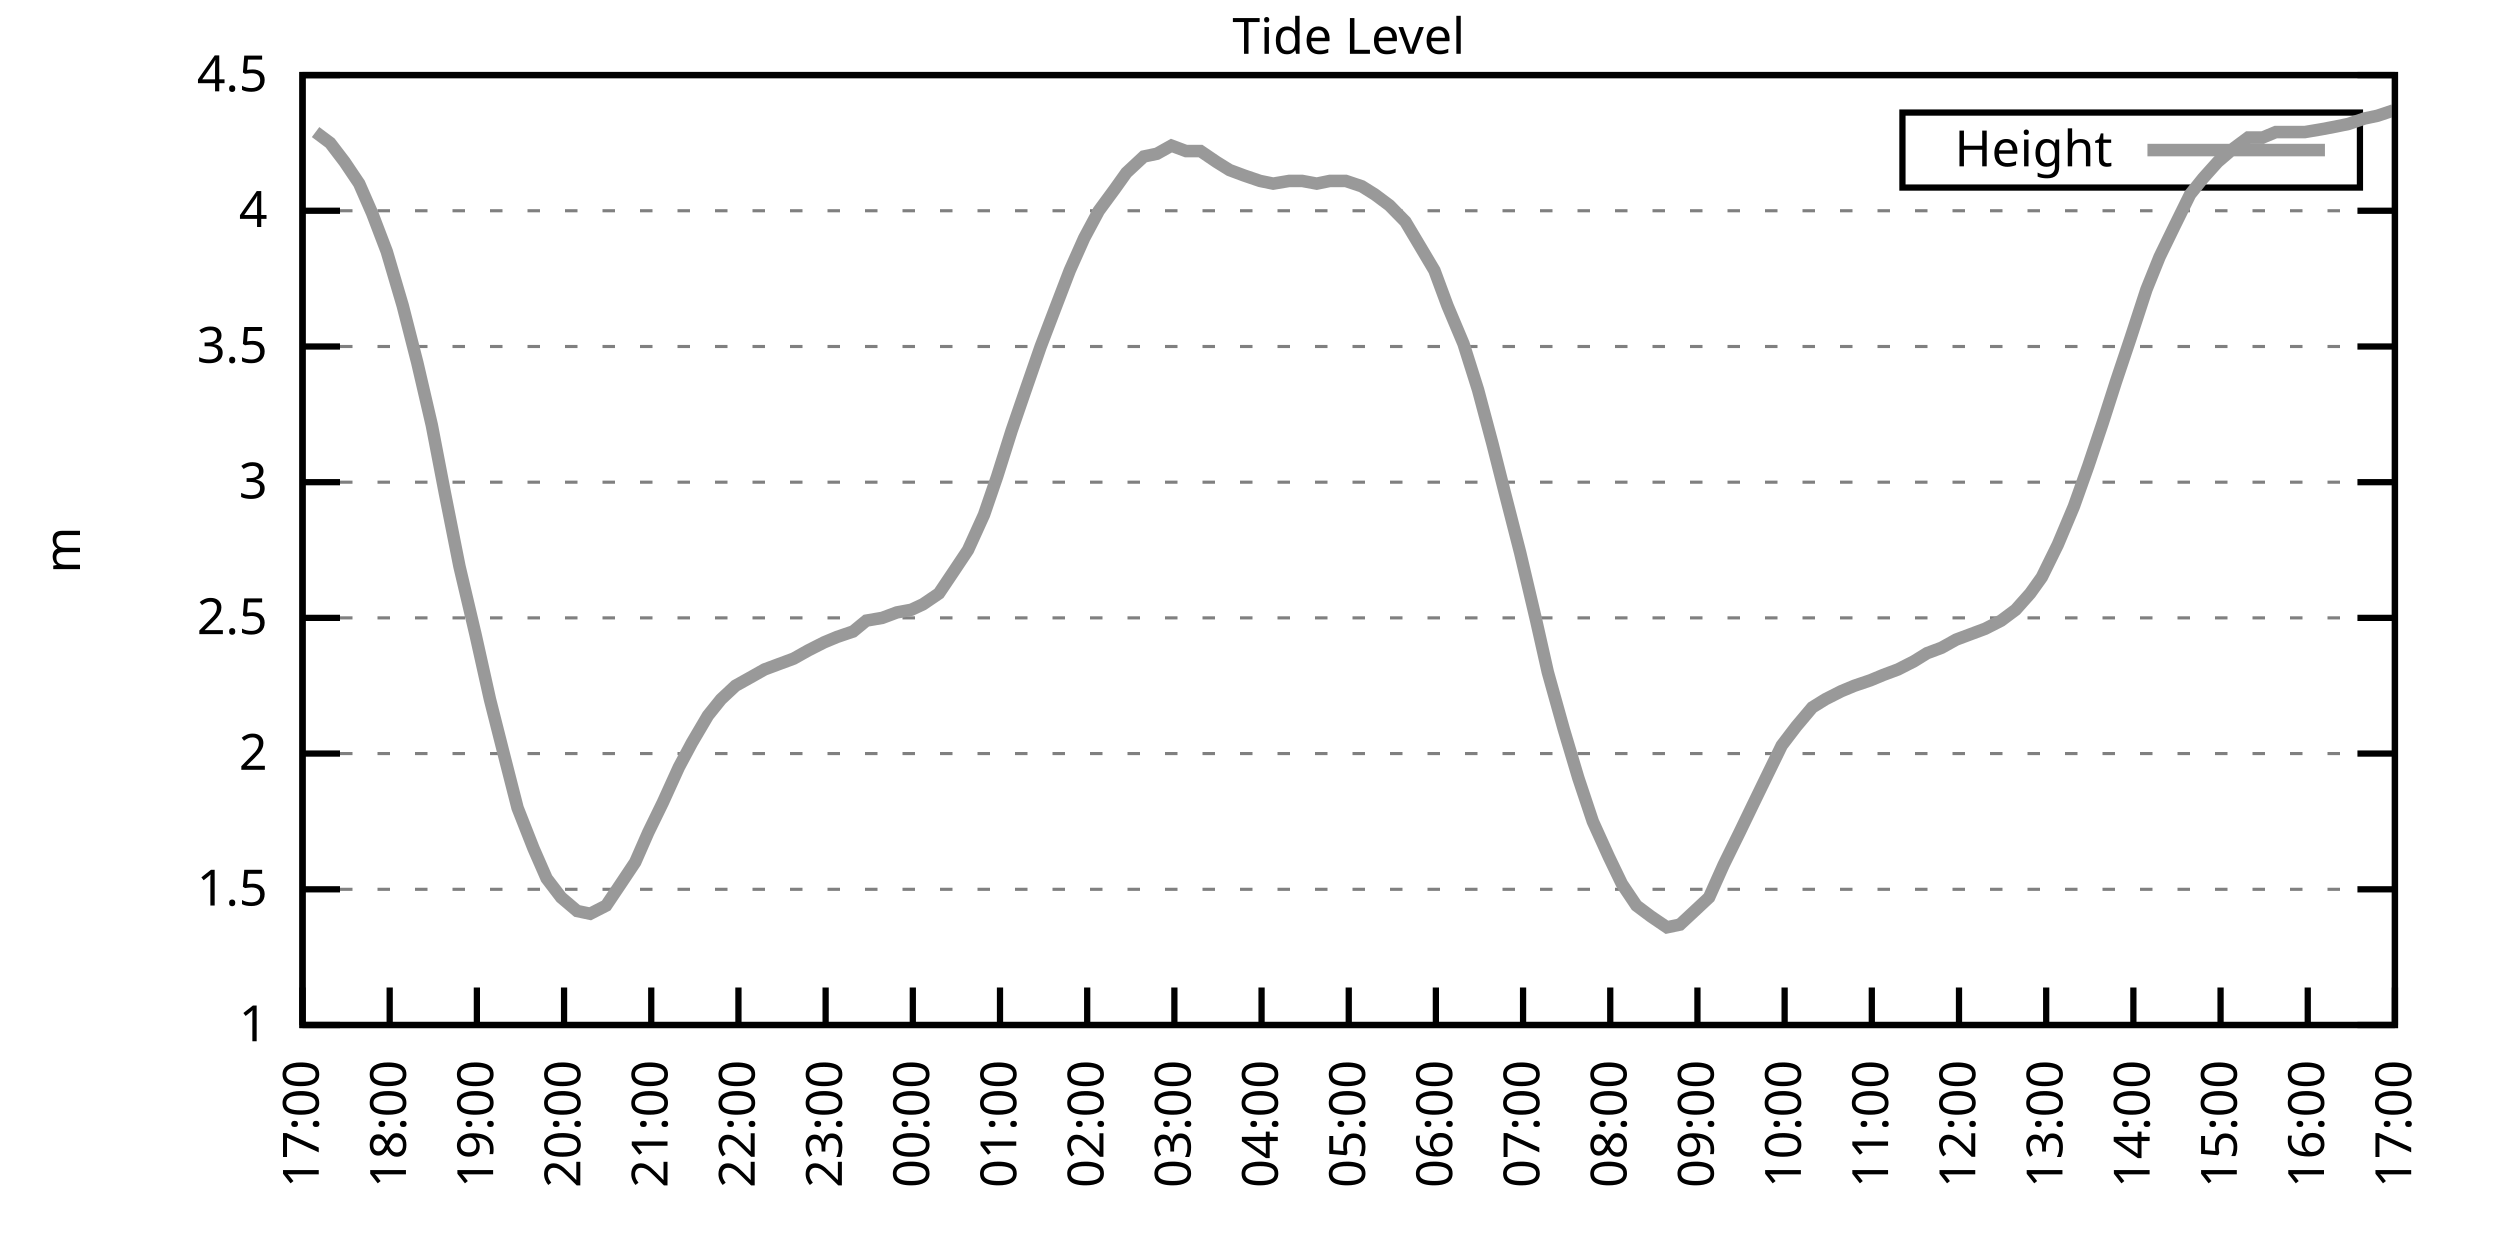
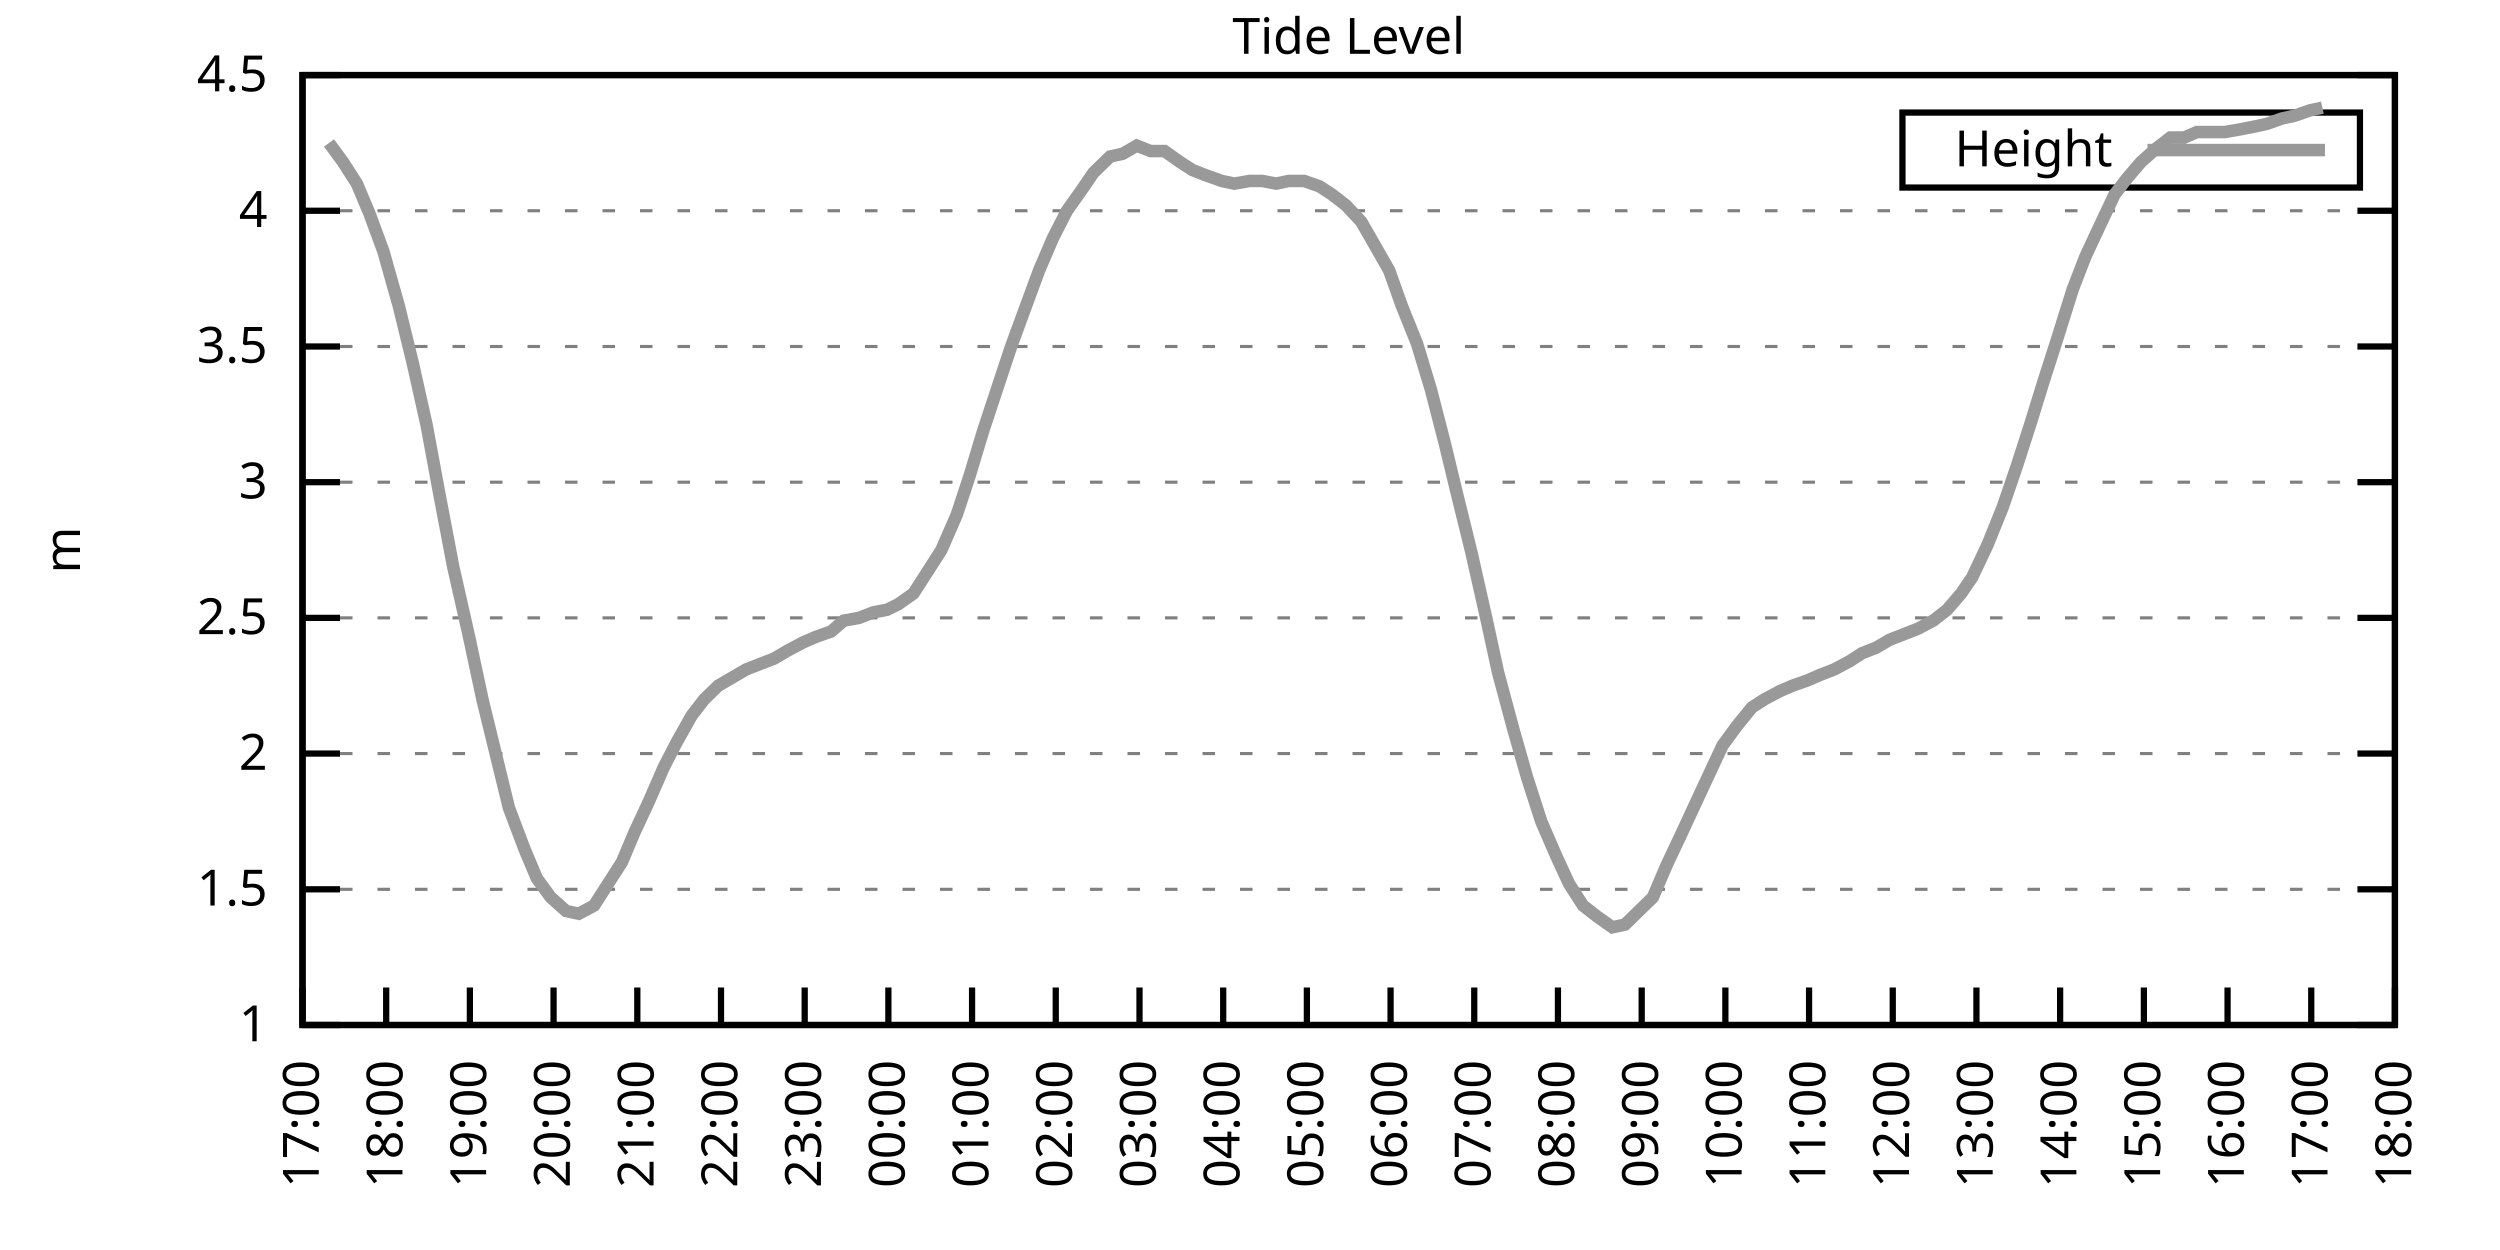
<svg xmlns="http://www.w3.org/2000/svg" xmlns:xlink="http://www.w3.org/1999/xlink" width="400" height="200" viewBox="0 0 400 200">
  <g id="gnuplot_canvas">
    <rect x="0" y="0" width="400" height="200" fill="none" />
    <defs>
      <circle id="gpDot" r="0.5" stroke-width="0.5" stroke="currentColor" />
      <path id="gpPt0" stroke-width="0.333" stroke="currentColor" d="M-1,0 h2 M0,-1 v2" />
      <path id="gpPt1" stroke-width="0.333" stroke="currentColor" d="M-1,-1 L1,1 M1,-1 L-1,1" />
      <path id="gpPt2" stroke-width="0.333" stroke="currentColor" d="M-1,0 L1,0 M0,-1 L0,1 M-1,-1 L1,1 M-1,1 L1,-1" />
      <rect id="gpPt3" stroke-width="0.333" stroke="currentColor" x="-1" y="-1" width="2" height="2" />
      <rect id="gpPt4" stroke-width="0.333" stroke="currentColor" fill="currentColor" x="-1" y="-1" width="2" height="2" />
      <circle id="gpPt5" stroke-width="0.333" stroke="currentColor" cx="0" cy="0" r="1" />
      <use xlink:href="#gpPt5" id="gpPt6" fill="currentColor" stroke="none" />
      <path id="gpPt7" stroke-width="0.333" stroke="currentColor" d="M0,-1.33 L-1.33,0.67 L1.33,0.67 z" />
      <use xlink:href="#gpPt7" id="gpPt8" fill="currentColor" stroke="none" />
      <use xlink:href="#gpPt7" id="gpPt9" stroke="currentColor" transform="rotate(180)" />
      <use xlink:href="#gpPt9" id="gpPt10" fill="currentColor" stroke="none" />
      <use xlink:href="#gpPt3" id="gpPt11" stroke="currentColor" transform="rotate(45)" />
      <use xlink:href="#gpPt11" id="gpPt12" fill="currentColor" stroke="none" />
      <path id="gpPt13" stroke-width="0.333" stroke="currentColor" d="M0,1.330 L1.265,0.411 L0.782,-1.067 L-0.782,-1.076 L-1.265,0.411 z" />
      <use xlink:href="#gpPt13" id="gpPt14" fill="currentColor" stroke="none" />
      <filter id="textbox" filterUnits="objectBoundingBox" x="0" y="0" height="1" width="1">
        <feFlood flood-color="white" flood-opacity="1" result="bgnd" />
        <feComposite in="SourceGraphic" in2="bgnd" operator="atop" />
      </filter>
      <filter id="greybox" filterUnits="objectBoundingBox" x="0" y="0" height="1" width="1">
        <feFlood flood-color="lightgrey" flood-opacity="1" result="grey" />
        <feComposite in="SourceGraphic" in2="grey" operator="atop" />
      </filter>
    </defs>
    <g fill="none" color="white" stroke="currentColor" stroke-width="1.00" stroke-linecap="butt" stroke-linejoin="miter">
</g>
    <g fill="none" color="black" stroke="currentColor" stroke-width="1.00" stroke-linecap="butt" stroke-linejoin="miter">
      <g stroke="none" shape-rendering="crispEdges">
        <polygon fill="rgb(255, 255, 255)" points="48.40,164.00 383.18,164.00 383.18,12.02 48.40,12.02 " />
      </g>
    </g>
    <g fill="none" color="black" stroke="currentColor" stroke-width="1.00" stroke-linecap="butt" stroke-linejoin="miter">
</g>
    <g fill="none" color="black" stroke="black" stroke-width="0.50" stroke-linecap="butt" stroke-linejoin="miter">
</g>
    <g fill="none" color="gray" stroke="currentColor" stroke-width="0.50" stroke-linecap="butt" stroke-linejoin="miter">
      <path stroke="gray" stroke-dasharray="2,4" class="gridline" d="M48.40,164.00 L383.19,164.00  " />
    </g>
    <g fill="none" color="gray" stroke="gray" stroke-width="1.00" stroke-linecap="butt" stroke-linejoin="miter">
</g>
    <g fill="none" color="black" stroke="currentColor" stroke-width="1.00" stroke-linecap="butt" stroke-linejoin="miter">
      <path stroke="black" d="M48.40,164.00 L54.40,164.00 M383.19,164.00 L377.19,164.00  " />
      <g transform="translate(42.80,166.60)" stroke="none" fill="black" font-family="Sans" font-size="8.00" text-anchor="end">
        <text>
          <tspan font-family="Sans"> 1</tspan>
        </text>
      </g>
    </g>
    <g fill="none" color="black" stroke="currentColor" stroke-width="1.00" stroke-linecap="butt" stroke-linejoin="miter">
</g>
    <g fill="none" color="black" stroke="black" stroke-width="0.50" stroke-linecap="butt" stroke-linejoin="miter">
</g>
    <g fill="none" color="gray" stroke="currentColor" stroke-width="0.50" stroke-linecap="butt" stroke-linejoin="miter">
      <path stroke="gray" stroke-dasharray="2,4" class="gridline" d="M48.40,142.29 L383.19,142.29  " />
    </g>
    <g fill="none" color="gray" stroke="gray" stroke-width="1.00" stroke-linecap="butt" stroke-linejoin="miter">
</g>
    <g fill="none" color="black" stroke="currentColor" stroke-width="1.00" stroke-linecap="butt" stroke-linejoin="miter">
      <path stroke="black" d="M48.40,142.29 L54.40,142.29 M383.19,142.29 L377.19,142.29  " />
      <g transform="translate(42.80,144.89)" stroke="none" fill="black" font-family="Sans" font-size="8.00" text-anchor="end">
        <text>
          <tspan font-family="Sans"> 1.5</tspan>
        </text>
      </g>
    </g>
    <g fill="none" color="black" stroke="currentColor" stroke-width="1.00" stroke-linecap="butt" stroke-linejoin="miter">
</g>
    <g fill="none" color="black" stroke="black" stroke-width="0.50" stroke-linecap="butt" stroke-linejoin="miter">
</g>
    <g fill="none" color="gray" stroke="currentColor" stroke-width="0.50" stroke-linecap="butt" stroke-linejoin="miter">
      <path stroke="gray" stroke-dasharray="2,4" class="gridline" d="M48.40,120.57 L383.19,120.57  " />
    </g>
    <g fill="none" color="gray" stroke="gray" stroke-width="1.00" stroke-linecap="butt" stroke-linejoin="miter">
</g>
    <g fill="none" color="black" stroke="currentColor" stroke-width="1.00" stroke-linecap="butt" stroke-linejoin="miter">
      <path stroke="black" d="M48.40,120.57 L54.40,120.57 M383.19,120.57 L377.19,120.57  " />
      <g transform="translate(42.80,123.17)" stroke="none" fill="black" font-family="Sans" font-size="8.00" text-anchor="end">
        <text>
          <tspan font-family="Sans"> 2</tspan>
        </text>
      </g>
    </g>
    <g fill="none" color="black" stroke="currentColor" stroke-width="1.00" stroke-linecap="butt" stroke-linejoin="miter">
</g>
    <g fill="none" color="black" stroke="black" stroke-width="0.50" stroke-linecap="butt" stroke-linejoin="miter">
</g>
    <g fill="none" color="gray" stroke="currentColor" stroke-width="0.50" stroke-linecap="butt" stroke-linejoin="miter">
      <path stroke="gray" stroke-dasharray="2,4" class="gridline" d="M48.40,98.86 L383.19,98.86  " />
    </g>
    <g fill="none" color="gray" stroke="gray" stroke-width="1.00" stroke-linecap="butt" stroke-linejoin="miter">
</g>
    <g fill="none" color="black" stroke="currentColor" stroke-width="1.00" stroke-linecap="butt" stroke-linejoin="miter">
      <path stroke="black" d="M48.40,98.86 L54.40,98.86 M383.19,98.86 L377.19,98.86  " />
      <g transform="translate(42.80,101.46)" stroke="none" fill="black" font-family="Sans" font-size="8.00" text-anchor="end">
        <text>
          <tspan font-family="Sans"> 2.5</tspan>
        </text>
      </g>
    </g>
    <g fill="none" color="black" stroke="currentColor" stroke-width="1.00" stroke-linecap="butt" stroke-linejoin="miter">
</g>
    <g fill="none" color="black" stroke="black" stroke-width="0.50" stroke-linecap="butt" stroke-linejoin="miter">
</g>
    <g fill="none" color="gray" stroke="currentColor" stroke-width="0.50" stroke-linecap="butt" stroke-linejoin="miter">
      <path stroke="gray" stroke-dasharray="2,4" class="gridline" d="M48.40,77.15 L383.19,77.15  " />
    </g>
    <g fill="none" color="gray" stroke="gray" stroke-width="1.00" stroke-linecap="butt" stroke-linejoin="miter">
</g>
    <g fill="none" color="black" stroke="currentColor" stroke-width="1.00" stroke-linecap="butt" stroke-linejoin="miter">
      <path stroke="black" d="M48.40,77.15 L54.40,77.15 M383.19,77.15 L377.19,77.15  " />
      <g transform="translate(42.80,79.75)" stroke="none" fill="black" font-family="Sans" font-size="8.00" text-anchor="end">
        <text>
          <tspan font-family="Sans"> 3</tspan>
        </text>
      </g>
    </g>
    <g fill="none" color="black" stroke="currentColor" stroke-width="1.00" stroke-linecap="butt" stroke-linejoin="miter">
</g>
    <g fill="none" color="black" stroke="black" stroke-width="0.50" stroke-linecap="butt" stroke-linejoin="miter">
</g>
    <g fill="none" color="gray" stroke="currentColor" stroke-width="0.50" stroke-linecap="butt" stroke-linejoin="miter">
      <path stroke="gray" stroke-dasharray="2,4" class="gridline" d="M48.40,55.44 L383.19,55.44  " />
    </g>
    <g fill="none" color="gray" stroke="gray" stroke-width="1.00" stroke-linecap="butt" stroke-linejoin="miter">
</g>
    <g fill="none" color="black" stroke="currentColor" stroke-width="1.00" stroke-linecap="butt" stroke-linejoin="miter">
      <path stroke="black" d="M48.40,55.44 L54.40,55.44 M383.19,55.44 L377.19,55.44  " />
      <g transform="translate(42.80,58.04)" stroke="none" fill="black" font-family="Sans" font-size="8.00" text-anchor="end">
        <text>
          <tspan font-family="Sans"> 3.5</tspan>
        </text>
      </g>
    </g>
    <g fill="none" color="black" stroke="currentColor" stroke-width="1.00" stroke-linecap="butt" stroke-linejoin="miter">
</g>
    <g fill="none" color="black" stroke="black" stroke-width="0.50" stroke-linecap="butt" stroke-linejoin="miter">
</g>
    <g fill="none" color="gray" stroke="currentColor" stroke-width="0.50" stroke-linecap="butt" stroke-linejoin="miter">
      <path stroke="gray" stroke-dasharray="2,4" class="gridline" d="M48.40,33.72 L383.19,33.72  " />
    </g>
    <g fill="none" color="gray" stroke="gray" stroke-width="1.00" stroke-linecap="butt" stroke-linejoin="miter">
</g>
    <g fill="none" color="black" stroke="currentColor" stroke-width="1.00" stroke-linecap="butt" stroke-linejoin="miter">
      <path stroke="black" d="M48.40,33.72 L54.40,33.72 M383.19,33.72 L377.19,33.72  " />
      <g transform="translate(42.80,36.32)" stroke="none" fill="black" font-family="Sans" font-size="8.00" text-anchor="end">
        <text>
          <tspan font-family="Sans"> 4</tspan>
        </text>
      </g>
    </g>
    <g fill="none" color="black" stroke="currentColor" stroke-width="1.00" stroke-linecap="butt" stroke-linejoin="miter">
</g>
    <g fill="none" color="black" stroke="black" stroke-width="0.50" stroke-linecap="butt" stroke-linejoin="miter">
</g>
    <g fill="none" color="gray" stroke="currentColor" stroke-width="0.50" stroke-linecap="butt" stroke-linejoin="miter">
      <path stroke="gray" stroke-dasharray="2,4" class="gridline" d="M48.40,12.01 L383.19,12.01  " />
    </g>
    <g fill="none" color="gray" stroke="gray" stroke-width="1.00" stroke-linecap="butt" stroke-linejoin="miter">
</g>
    <g fill="none" color="black" stroke="currentColor" stroke-width="1.00" stroke-linecap="butt" stroke-linejoin="miter">
      <path stroke="black" d="M48.40,12.01 L54.40,12.01 M383.19,12.01 L377.19,12.01  " />
      <g transform="translate(42.80,14.61)" stroke="none" fill="black" font-family="Sans" font-size="8.00" text-anchor="end">
        <text>
          <tspan font-family="Sans"> 4.5</tspan>
        </text>
      </g>
    </g>
    <g fill="none" color="black" stroke="currentColor" stroke-width="1.00" stroke-linecap="butt" stroke-linejoin="miter">
      <path stroke="black" d="M48.40,164.00 L48.40,158.00  " />
      <g transform="translate(51.00,169.60) rotate(270.00)" stroke="none" fill="black" font-family="Sans" font-size="8.00" text-anchor="end">
        <text>
          <tspan font-family="Sans">17:00</tspan>
        </text>
      </g>
    </g>
    <g fill="none" color="black" stroke="currentColor" stroke-width="1.00" stroke-linecap="butt" stroke-linejoin="miter">
-       <path stroke="black" d="M62.35,164.00 L62.35,158.00  " />
-       <g transform="translate(64.95,169.60) rotate(270.00)" stroke="none" fill="black" font-family="Sans" font-size="8.00" text-anchor="end">
+       <path stroke="black" d="M61.79,164.00 L61.79,158.00  " />
+       <g transform="translate(64.39,169.60) rotate(270.00)" stroke="none" fill="black" font-family="Sans" font-size="8.00" text-anchor="end">
        <text>
          <tspan font-family="Sans">18:00</tspan>
        </text>
      </g>
    </g>
    <g fill="none" color="black" stroke="currentColor" stroke-width="1.00" stroke-linecap="butt" stroke-linejoin="miter">
-       <path stroke="black" d="M76.30,164.00 L76.30,158.00  " />
-       <g transform="translate(78.90,169.60) rotate(270.00)" stroke="none" fill="black" font-family="Sans" font-size="8.00" text-anchor="end">
+       <path stroke="black" d="M75.18,164.00 L75.18,158.00  " />
+       <g transform="translate(77.78,169.60) rotate(270.00)" stroke="none" fill="black" font-family="Sans" font-size="8.00" text-anchor="end">
        <text>
          <tspan font-family="Sans">19:00</tspan>
        </text>
      </g>
    </g>
    <g fill="none" color="black" stroke="currentColor" stroke-width="1.00" stroke-linecap="butt" stroke-linejoin="miter">
-       <path stroke="black" d="M90.25,164.00 L90.25,158.00  " />
-       <g transform="translate(92.85,169.60) rotate(270.00)" stroke="none" fill="black" font-family="Sans" font-size="8.00" text-anchor="end">
+       <path stroke="black" d="M88.57,164.00 L88.57,158.00  " />
+       <g transform="translate(91.17,169.60) rotate(270.00)" stroke="none" fill="black" font-family="Sans" font-size="8.00" text-anchor="end">
        <text>
          <tspan font-family="Sans">20:00</tspan>
        </text>
      </g>
    </g>
    <g fill="none" color="black" stroke="currentColor" stroke-width="1.00" stroke-linecap="butt" stroke-linejoin="miter">
-       <path stroke="black" d="M104.20,164.00 L104.20,158.00  " />
-       <g transform="translate(106.80,169.60) rotate(270.00)" stroke="none" fill="black" font-family="Sans" font-size="8.00" text-anchor="end">
+       <path stroke="black" d="M101.97,164.00 L101.97,158.00  " />
+       <g transform="translate(104.57,169.60) rotate(270.00)" stroke="none" fill="black" font-family="Sans" font-size="8.00" text-anchor="end">
        <text>
          <tspan font-family="Sans">21:00</tspan>
        </text>
      </g>
    </g>
    <g fill="none" color="black" stroke="currentColor" stroke-width="1.00" stroke-linecap="butt" stroke-linejoin="miter">
-       <path stroke="black" d="M118.15,164.00 L118.15,158.00  " />
-       <g transform="translate(120.75,169.60) rotate(270.00)" stroke="none" fill="black" font-family="Sans" font-size="8.00" text-anchor="end">
+       <path stroke="black" d="M115.36,164.00 L115.36,158.00  " />
+       <g transform="translate(117.96,169.60) rotate(270.00)" stroke="none" fill="black" font-family="Sans" font-size="8.00" text-anchor="end">
        <text>
          <tspan font-family="Sans">22:00</tspan>
        </text>
      </g>
    </g>
    <g fill="none" color="black" stroke="currentColor" stroke-width="1.00" stroke-linecap="butt" stroke-linejoin="miter">
-       <path stroke="black" d="M132.10,164.00 L132.10,158.00  " />
-       <g transform="translate(134.70,169.60) rotate(270.00)" stroke="none" fill="black" font-family="Sans" font-size="8.00" text-anchor="end">
+       <path stroke="black" d="M128.75,164.00 L128.75,158.00  " />
+       <g transform="translate(131.35,169.60) rotate(270.00)" stroke="none" fill="black" font-family="Sans" font-size="8.00" text-anchor="end">
        <text>
          <tspan font-family="Sans">23:00</tspan>
        </text>
      </g>
    </g>
    <g fill="none" color="black" stroke="currentColor" stroke-width="1.00" stroke-linecap="butt" stroke-linejoin="miter">
-       <path stroke="black" d="M146.05,164.00 L146.05,158.00  " />
-       <g transform="translate(148.65,169.60) rotate(270.00)" stroke="none" fill="black" font-family="Sans" font-size="8.00" text-anchor="end">
+       <path stroke="black" d="M142.14,164.00 L142.14,158.00  " />
+       <g transform="translate(144.74,169.60) rotate(270.00)" stroke="none" fill="black" font-family="Sans" font-size="8.00" text-anchor="end">
        <text>
          <tspan font-family="Sans">00:00</tspan>
        </text>
      </g>
    </g>
    <g fill="none" color="black" stroke="currentColor" stroke-width="1.00" stroke-linecap="butt" stroke-linejoin="miter">
-       <path stroke="black" d="M160.00,164.00 L160.00,158.00  " />
-       <g transform="translate(162.60,169.60) rotate(270.00)" stroke="none" fill="black" font-family="Sans" font-size="8.00" text-anchor="end">
+       <path stroke="black" d="M155.53,164.00 L155.53,158.00  " />
+       <g transform="translate(158.13,169.60) rotate(270.00)" stroke="none" fill="black" font-family="Sans" font-size="8.00" text-anchor="end">
        <text>
          <tspan font-family="Sans">01:00</tspan>
        </text>
      </g>
    </g>
    <g fill="none" color="black" stroke="currentColor" stroke-width="1.00" stroke-linecap="butt" stroke-linejoin="miter">
-       <path stroke="black" d="M173.95,164.00 L173.95,158.00  " />
-       <g transform="translate(176.55,169.60) rotate(270.00)" stroke="none" fill="black" font-family="Sans" font-size="8.00" text-anchor="end">
+       <path stroke="black" d="M168.92,164.00 L168.92,158.00  " />
+       <g transform="translate(171.52,169.60) rotate(270.00)" stroke="none" fill="black" font-family="Sans" font-size="8.00" text-anchor="end">
        <text>
          <tspan font-family="Sans">02:00</tspan>
        </text>
      </g>
    </g>
    <g fill="none" color="black" stroke="currentColor" stroke-width="1.00" stroke-linecap="butt" stroke-linejoin="miter">
-       <path stroke="black" d="M187.90,164.00 L187.90,158.00  " />
-       <g transform="translate(190.50,169.60) rotate(270.00)" stroke="none" fill="black" font-family="Sans" font-size="8.00" text-anchor="end">
+       <path stroke="black" d="M182.32,164.00 L182.32,158.00  " />
+       <g transform="translate(184.92,169.60) rotate(270.00)" stroke="none" fill="black" font-family="Sans" font-size="8.00" text-anchor="end">
        <text>
          <tspan font-family="Sans">03:00</tspan>
        </text>
      </g>
    </g>
    <g fill="none" color="black" stroke="currentColor" stroke-width="1.00" stroke-linecap="butt" stroke-linejoin="miter">
-       <path stroke="black" d="M201.85,164.00 L201.85,158.00  " />
-       <g transform="translate(204.45,169.60) rotate(270.00)" stroke="none" fill="black" font-family="Sans" font-size="8.00" text-anchor="end">
+       <path stroke="black" d="M195.71,164.00 L195.71,158.00  " />
+       <g transform="translate(198.31,169.60) rotate(270.00)" stroke="none" fill="black" font-family="Sans" font-size="8.00" text-anchor="end">
        <text>
          <tspan font-family="Sans">04:00</tspan>
        </text>
      </g>
    </g>
    <g fill="none" color="black" stroke="currentColor" stroke-width="1.00" stroke-linecap="butt" stroke-linejoin="miter">
-       <path stroke="black" d="M215.80,164.00 L215.80,158.00  " />
-       <g transform="translate(218.40,169.60) rotate(270.00)" stroke="none" fill="black" font-family="Sans" font-size="8.00" text-anchor="end">
+       <path stroke="black" d="M209.10,164.00 L209.10,158.00  " />
+       <g transform="translate(211.70,169.60) rotate(270.00)" stroke="none" fill="black" font-family="Sans" font-size="8.00" text-anchor="end">
        <text>
          <tspan font-family="Sans">05:00</tspan>
        </text>
      </g>
    </g>
    <g fill="none" color="black" stroke="currentColor" stroke-width="1.00" stroke-linecap="butt" stroke-linejoin="miter">
-       <path stroke="black" d="M229.74,164.00 L229.74,158.00  " />
-       <g transform="translate(232.34,169.60) rotate(270.00)" stroke="none" fill="black" font-family="Sans" font-size="8.00" text-anchor="end">
+       <path stroke="black" d="M222.49,164.00 L222.49,158.00  " />
+       <g transform="translate(225.09,169.60) rotate(270.00)" stroke="none" fill="black" font-family="Sans" font-size="8.00" text-anchor="end">
        <text>
          <tspan font-family="Sans">06:00</tspan>
        </text>
      </g>
    </g>
    <g fill="none" color="black" stroke="currentColor" stroke-width="1.00" stroke-linecap="butt" stroke-linejoin="miter">
-       <path stroke="black" d="M243.69,164.00 L243.69,158.00  " />
-       <g transform="translate(246.29,169.60) rotate(270.00)" stroke="none" fill="black" font-family="Sans" font-size="8.00" text-anchor="end">
+       <path stroke="black" d="M235.88,164.00 L235.88,158.00  " />
+       <g transform="translate(238.48,169.60) rotate(270.00)" stroke="none" fill="black" font-family="Sans" font-size="8.00" text-anchor="end">
        <text>
          <tspan font-family="Sans">07:00</tspan>
        </text>
      </g>
    </g>
    <g fill="none" color="black" stroke="currentColor" stroke-width="1.00" stroke-linecap="butt" stroke-linejoin="miter">
-       <path stroke="black" d="M257.64,164.00 L257.64,158.00  " />
-       <g transform="translate(260.24,169.60) rotate(270.00)" stroke="none" fill="black" font-family="Sans" font-size="8.00" text-anchor="end">
+       <path stroke="black" d="M249.27,164.00 L249.27,158.00  " />
+       <g transform="translate(251.87,169.60) rotate(270.00)" stroke="none" fill="black" font-family="Sans" font-size="8.00" text-anchor="end">
        <text>
          <tspan font-family="Sans">08:00</tspan>
        </text>
      </g>
    </g>
    <g fill="none" color="black" stroke="currentColor" stroke-width="1.00" stroke-linecap="butt" stroke-linejoin="miter">
-       <path stroke="black" d="M271.59,164.00 L271.59,158.00  " />
-       <g transform="translate(274.19,169.60) rotate(270.00)" stroke="none" fill="black" font-family="Sans" font-size="8.00" text-anchor="end">
+       <path stroke="black" d="M262.67,164.00 L262.67,158.00  " />
+       <g transform="translate(265.27,169.60) rotate(270.00)" stroke="none" fill="black" font-family="Sans" font-size="8.00" text-anchor="end">
        <text>
          <tspan font-family="Sans">09:00</tspan>
        </text>
      </g>
    </g>
    <g fill="none" color="black" stroke="currentColor" stroke-width="1.00" stroke-linecap="butt" stroke-linejoin="miter">
-       <path stroke="black" d="M285.54,164.00 L285.54,158.00  " />
-       <g transform="translate(288.14,169.60) rotate(270.00)" stroke="none" fill="black" font-family="Sans" font-size="8.00" text-anchor="end">
+       <path stroke="black" d="M276.06,164.00 L276.06,158.00  " />
+       <g transform="translate(278.66,169.60) rotate(270.00)" stroke="none" fill="black" font-family="Sans" font-size="8.00" text-anchor="end">
        <text>
          <tspan font-family="Sans">10:00</tspan>
        </text>
      </g>
    </g>
    <g fill="none" color="black" stroke="currentColor" stroke-width="1.00" stroke-linecap="butt" stroke-linejoin="miter">
-       <path stroke="black" d="M299.49,164.00 L299.49,158.00  " />
-       <g transform="translate(302.09,169.60) rotate(270.00)" stroke="none" fill="black" font-family="Sans" font-size="8.00" text-anchor="end">
+       <path stroke="black" d="M289.45,164.00 L289.45,158.00  " />
+       <g transform="translate(292.05,169.60) rotate(270.00)" stroke="none" fill="black" font-family="Sans" font-size="8.00" text-anchor="end">
        <text>
          <tspan font-family="Sans">11:00</tspan>
        </text>
      </g>
    </g>
    <g fill="none" color="black" stroke="currentColor" stroke-width="1.00" stroke-linecap="butt" stroke-linejoin="miter">
-       <path stroke="black" d="M313.44,164.00 L313.44,158.00  " />
-       <g transform="translate(316.04,169.60) rotate(270.00)" stroke="none" fill="black" font-family="Sans" font-size="8.00" text-anchor="end">
+       <path stroke="black" d="M302.84,164.00 L302.84,158.00  " />
+       <g transform="translate(305.44,169.60) rotate(270.00)" stroke="none" fill="black" font-family="Sans" font-size="8.00" text-anchor="end">
        <text>
          <tspan font-family="Sans">12:00</tspan>
        </text>
      </g>
    </g>
    <g fill="none" color="black" stroke="currentColor" stroke-width="1.00" stroke-linecap="butt" stroke-linejoin="miter">
-       <path stroke="black" d="M327.39,164.00 L327.39,158.00  " />
-       <g transform="translate(329.99,169.60) rotate(270.00)" stroke="none" fill="black" font-family="Sans" font-size="8.00" text-anchor="end">
+       <path stroke="black" d="M316.23,164.00 L316.23,158.00  " />
+       <g transform="translate(318.83,169.60) rotate(270.00)" stroke="none" fill="black" font-family="Sans" font-size="8.00" text-anchor="end">
        <text>
          <tspan font-family="Sans">13:00</tspan>
        </text>
      </g>
    </g>
    <g fill="none" color="black" stroke="currentColor" stroke-width="1.00" stroke-linecap="butt" stroke-linejoin="miter">
-       <path stroke="black" d="M341.34,164.00 L341.34,158.00  " />
-       <g transform="translate(343.94,169.60) rotate(270.00)" stroke="none" fill="black" font-family="Sans" font-size="8.00" text-anchor="end">
+       <path stroke="black" d="M329.62,164.00 L329.62,158.00  " />
+       <g transform="translate(332.22,169.60) rotate(270.00)" stroke="none" fill="black" font-family="Sans" font-size="8.00" text-anchor="end">
        <text>
          <tspan font-family="Sans">14:00</tspan>
        </text>
      </g>
    </g>
    <g fill="none" color="black" stroke="currentColor" stroke-width="1.00" stroke-linecap="butt" stroke-linejoin="miter">
-       <path stroke="black" d="M355.29,164.00 L355.29,158.00  " />
-       <g transform="translate(357.89,169.60) rotate(270.00)" stroke="none" fill="black" font-family="Sans" font-size="8.00" text-anchor="end">
+       <path stroke="black" d="M343.02,164.00 L343.02,158.00  " />
+       <g transform="translate(345.62,169.60) rotate(270.00)" stroke="none" fill="black" font-family="Sans" font-size="8.00" text-anchor="end">
        <text>
          <tspan font-family="Sans">15:00</tspan>
        </text>
      </g>
    </g>
    <g fill="none" color="black" stroke="currentColor" stroke-width="1.00" stroke-linecap="butt" stroke-linejoin="miter">
-       <path stroke="black" d="M369.24,164.00 L369.24,158.00  " />
-       <g transform="translate(371.84,169.60) rotate(270.00)" stroke="none" fill="black" font-family="Sans" font-size="8.00" text-anchor="end">
+       <path stroke="black" d="M356.41,164.00 L356.41,158.00  " />
+       <g transform="translate(359.01,169.60) rotate(270.00)" stroke="none" fill="black" font-family="Sans" font-size="8.00" text-anchor="end">
        <text>
          <tspan font-family="Sans">16:00</tspan>
+         </text>
+       </g>
+     </g>
+     <g fill="none" color="black" stroke="currentColor" stroke-width="1.00" stroke-linecap="butt" stroke-linejoin="miter">
+       <path stroke="black" d="M369.80,164.00 L369.80,158.00  " />
+       <g transform="translate(372.40,169.60) rotate(270.00)" stroke="none" fill="black" font-family="Sans" font-size="8.00" text-anchor="end">
+         <text>
+           <tspan font-family="Sans">17:00</tspan>
        </text>
      </g>
    </g>
    <g fill="none" color="black" stroke="currentColor" stroke-width="1.00" stroke-linecap="butt" stroke-linejoin="miter">
      <path stroke="black" d="M383.19,164.00 L383.19,158.00  " />
      <g transform="translate(385.79,169.60) rotate(270.00)" stroke="none" fill="black" font-family="Sans" font-size="8.00" text-anchor="end">
        <text>
-           <tspan font-family="Sans">17:00</tspan>
+           <tspan font-family="Sans">18:00</tspan>
        </text>
      </g>
    </g>
    <g fill="none" color="black" stroke="currentColor" stroke-width="1.00" stroke-linecap="butt" stroke-linejoin="miter">
</g>
    <g fill="none" color="black" stroke="currentColor" stroke-width="1.00" stroke-linecap="butt" stroke-linejoin="miter">
      <path stroke="black" d="M48.40,12.01 L48.40,164.00 L383.19,164.00 L383.19,12.01 L48.40,12.01 Z  " />
    </g>
    <g fill="none" color="black" stroke="currentColor" stroke-width="1.00" stroke-linecap="butt" stroke-linejoin="miter">
</g>
    <g fill="none" color="black" stroke="currentColor" stroke-width="1.00" stroke-linecap="butt" stroke-linejoin="miter">
      <path stroke="black" d="M304.39,30.01 L304.39,18.01 L377.59,18.01 L377.59,30.01 L304.39,30.01 Z  " />
    </g>
    <g id="Tide_level_plot_1">
      <g fill="none" color="white" stroke="black" stroke-width="2.00" stroke-linecap="butt" stroke-linejoin="miter">
</g>
      <g fill="none" color="black" stroke="currentColor" stroke-width="2.00" stroke-linecap="butt" stroke-linejoin="miter">
        <g transform="translate(337.99,26.61)" stroke="none" fill="black" font-family="Sans" font-size="8.00" text-anchor="end">
          <text>
            <tspan font-family="Sans">Height</tspan>
          </text>
        </g>
      </g>
      <g fill="none" color="black" stroke="currentColor" stroke-width="2.00" stroke-linecap="butt" stroke-linejoin="miter">
-         <path stroke="rgb(153, 153, 153)" d="M343.59,24.01 L371.99,24.01 M50.49,21.13 L52.82,22.87 L55.14,25.91 L57.47,29.38 L59.56,34.16 L61.88,40.24   L64.44,48.92 L66.77,58.04 L69.09,68.03 L71.18,78.89 L73.51,90.61 L76.07,101.47 L78.39,111.89 L80.48,120.14   L82.81,129.26 L85.37,135.77 L87.46,140.55 L89.78,143.59 L92.34,145.76 L94.43,146.20 L96.99,144.89 L99.32,141.42   L101.64,137.94 L103.73,133.17 L106.06,128.39 L108.62,122.75 L110.71,118.84 L113.27,114.49 L115.36,111.89 L117.68,109.72   L120.01,108.42 L122.33,107.11 L124.66,106.24 L126.98,105.38 L129.31,104.07 L131.87,102.77 L133.96,101.90 L136.51,101.03   L138.61,99.30 L141.16,98.86 L143.49,97.99 L145.81,97.56 L147.67,96.69 L150.23,94.95 L152.56,91.48 L154.88,88.00   L157.44,82.36 L159.53,76.28 L161.86,68.90 L163.95,62.82 L166.51,55.44 L168.83,49.36 L171.16,43.28 L173.48,38.07   L175.81,33.72 L178.36,30.25 L180.22,27.64 L183.01,25.04 L185.11,24.60 L187.43,23.30 L189.76,24.17 L192.08,24.17   L194.64,25.91 L196.73,27.21 L199.06,28.08 L201.61,28.95 L203.71,29.38 L206.26,28.95 L208.36,28.95 L210.68,29.38   L212.77,28.95 L215.33,28.95 L217.89,29.81 L219.98,31.12 L222.30,32.85 L224.86,35.46 L227.19,39.37 L229.51,43.28   L231.60,48.92 L234.16,55.00 L236.49,62.38 L238.81,71.07 L240.67,78.45 L243.23,88.44 L245.79,99.30 L247.65,107.55   L250.20,116.67 L252.53,124.48 L254.85,131.43 L257.41,137.08 L259.50,141.42 L261.83,144.89 L264.15,146.63 L266.71,148.37   L268.80,147.93 L271.13,145.76 L273.45,143.59 L275.78,138.38 L278.34,133.17 L280.43,128.83 L282.75,124.05 L285.08,119.27   L287.40,116.23 L289.96,113.19 L292.05,111.89 L294.61,110.59 L296.70,109.72 L299.26,108.85 L301.35,107.98 L303.68,107.11   L306.23,105.81 L308.33,104.51 L310.65,103.64 L312.98,102.34 L315.30,101.47 L317.63,100.60 L320.18,99.30 L322.51,97.56   L324.83,94.95 L326.69,92.35 L329.25,87.14 L331.81,81.06 L334.13,74.54 L336.46,67.59 L338.55,61.08 L340.88,54.13   L343.43,46.32 L345.53,41.11 L347.85,36.33 L350.41,31.12 L352.50,28.51 L354.83,25.91 L357.38,23.73 L359.71,22.00   L362.03,22.00 L364.13,21.13 L366.68,21.13 L368.78,21.13 L371.33,20.70 L373.66,20.26 L375.75,19.83 L378.31,18.96   L380.40,18.52 L382.96,17.66  " />
+         <path stroke="rgb(153, 153, 153)" d="M343.59,24.01 L371.99,24.01 M52.64,22.87 L54.87,25.91 L57.10,29.38 L59.11,34.16 L61.35,40.24 L63.80,48.92   L66.03,58.04 L68.26,68.03 L70.27,78.89 L72.50,90.61 L74.96,101.47 L77.19,111.89 L79.20,120.14 L81.43,129.26   L83.89,135.77 L85.90,140.55 L88.13,143.59 L90.58,145.76 L92.59,146.20 L95.05,144.89 L97.28,141.42 L99.51,137.94   L101.52,133.17 L103.75,128.39 L106.21,122.75 L108.22,118.84 L110.67,114.49 L112.68,111.89 L114.91,109.72 L117.14,108.42   L119.38,107.11 L121.61,106.24 L123.84,105.38 L126.07,104.07 L128.53,102.77 L130.54,101.90 L132.99,101.03 L135.00,99.30   L137.45,98.86 L139.69,97.99 L141.92,97.56 L143.70,96.69 L146.16,94.95 L148.39,91.48 L150.62,88.00 L153.08,82.36   L155.09,76.28 L157.32,68.90 L159.33,62.82 L161.78,55.44 L164.01,49.36 L166.25,43.28 L168.48,38.07 L170.71,33.72   L173.17,30.25 L174.95,27.64 L177.63,25.04 L179.64,24.60 L181.87,23.30 L184.10,24.17 L186.33,24.17 L188.79,25.91   L190.80,27.21 L193.03,28.08 L195.48,28.95 L197.49,29.38 L199.95,28.95 L201.96,28.95 L204.19,29.38 L206.20,28.95   L208.65,28.95 L211.11,29.81 L213.12,31.12 L215.35,32.85 L217.80,35.46 L220.04,39.37 L222.27,43.28 L224.28,48.92   L226.73,55.00 L228.96,62.38 L231.20,71.07 L232.98,78.45 L235.44,88.44 L237.89,99.30 L239.68,107.55 L242.13,116.67   L244.36,124.48 L246.60,131.43 L249.05,137.08 L251.06,141.42 L253.29,144.89 L255.52,146.63 L257.98,148.37 L259.99,147.93   L262.22,145.76 L264.45,143.59 L266.68,138.38 L269.14,133.17 L271.15,128.83 L273.38,124.05 L275.61,119.27 L277.84,116.23   L280.30,113.19 L282.31,111.89 L284.76,110.59 L286.77,109.72 L289.23,108.85 L291.23,107.98 L293.47,107.11 L295.92,105.81   L297.93,104.51 L300.16,103.64 L302.39,102.34 L304.63,101.47 L306.86,100.60 L309.31,99.30 L311.54,97.56 L313.78,94.95   L315.56,92.35 L318.02,87.14 L320.47,81.06 L322.70,74.54 L324.94,67.59 L326.95,61.08 L329.18,54.13 L331.63,46.32   L333.64,41.11 L335.87,36.33 L338.33,31.12 L340.34,28.51 L342.57,25.91 L345.02,23.73 L347.26,22.00 L349.49,22.00   L351.50,21.13 L353.95,21.13 L355.96,21.13 L358.42,20.70 L360.65,20.26 L362.66,19.83 L365.11,18.96 L367.12,18.52   L369.58,17.66 L371.58,17.22  " />
      </g>
    </g>
    <g fill="none" color="black" stroke="currentColor" stroke-width="2.00" stroke-linecap="butt" stroke-linejoin="miter">
</g>
    <g fill="none" color="black" stroke="black" stroke-width="1.00" stroke-linecap="butt" stroke-linejoin="miter">
</g>
    <g fill="none" color="black" stroke="currentColor" stroke-width="1.00" stroke-linecap="butt" stroke-linejoin="miter">
      <path stroke="black" d="M48.40,12.01 L48.40,164.00 L383.19,164.00 L383.19,12.01 L48.40,12.01 Z  " />
      <g transform="translate(12.80,88.01) rotate(270.00)" stroke="none" fill="black" font-family="Sans" font-size="8.00" text-anchor="middle">
        <text>
          <tspan font-family="Sans">m</tspan>
        </text>
      </g>
    </g>
    <g fill="none" color="black" stroke="currentColor" stroke-width="1.00" stroke-linecap="butt" stroke-linejoin="miter">
</g>
    <g fill="none" color="black" stroke="currentColor" stroke-width="1.00" stroke-linecap="butt" stroke-linejoin="miter">
      <g transform="translate(215.79,8.61)" stroke="none" fill="black" font-family="Sans" font-size="8.00" text-anchor="middle">
        <text>
          <tspan font-family="Sans">Tide Level</tspan>
        </text>
      </g>
    </g>
    <g fill="none" color="black" stroke="currentColor" stroke-width="1.00" stroke-linecap="butt" stroke-linejoin="miter">
</g>
  </g>
</svg>
